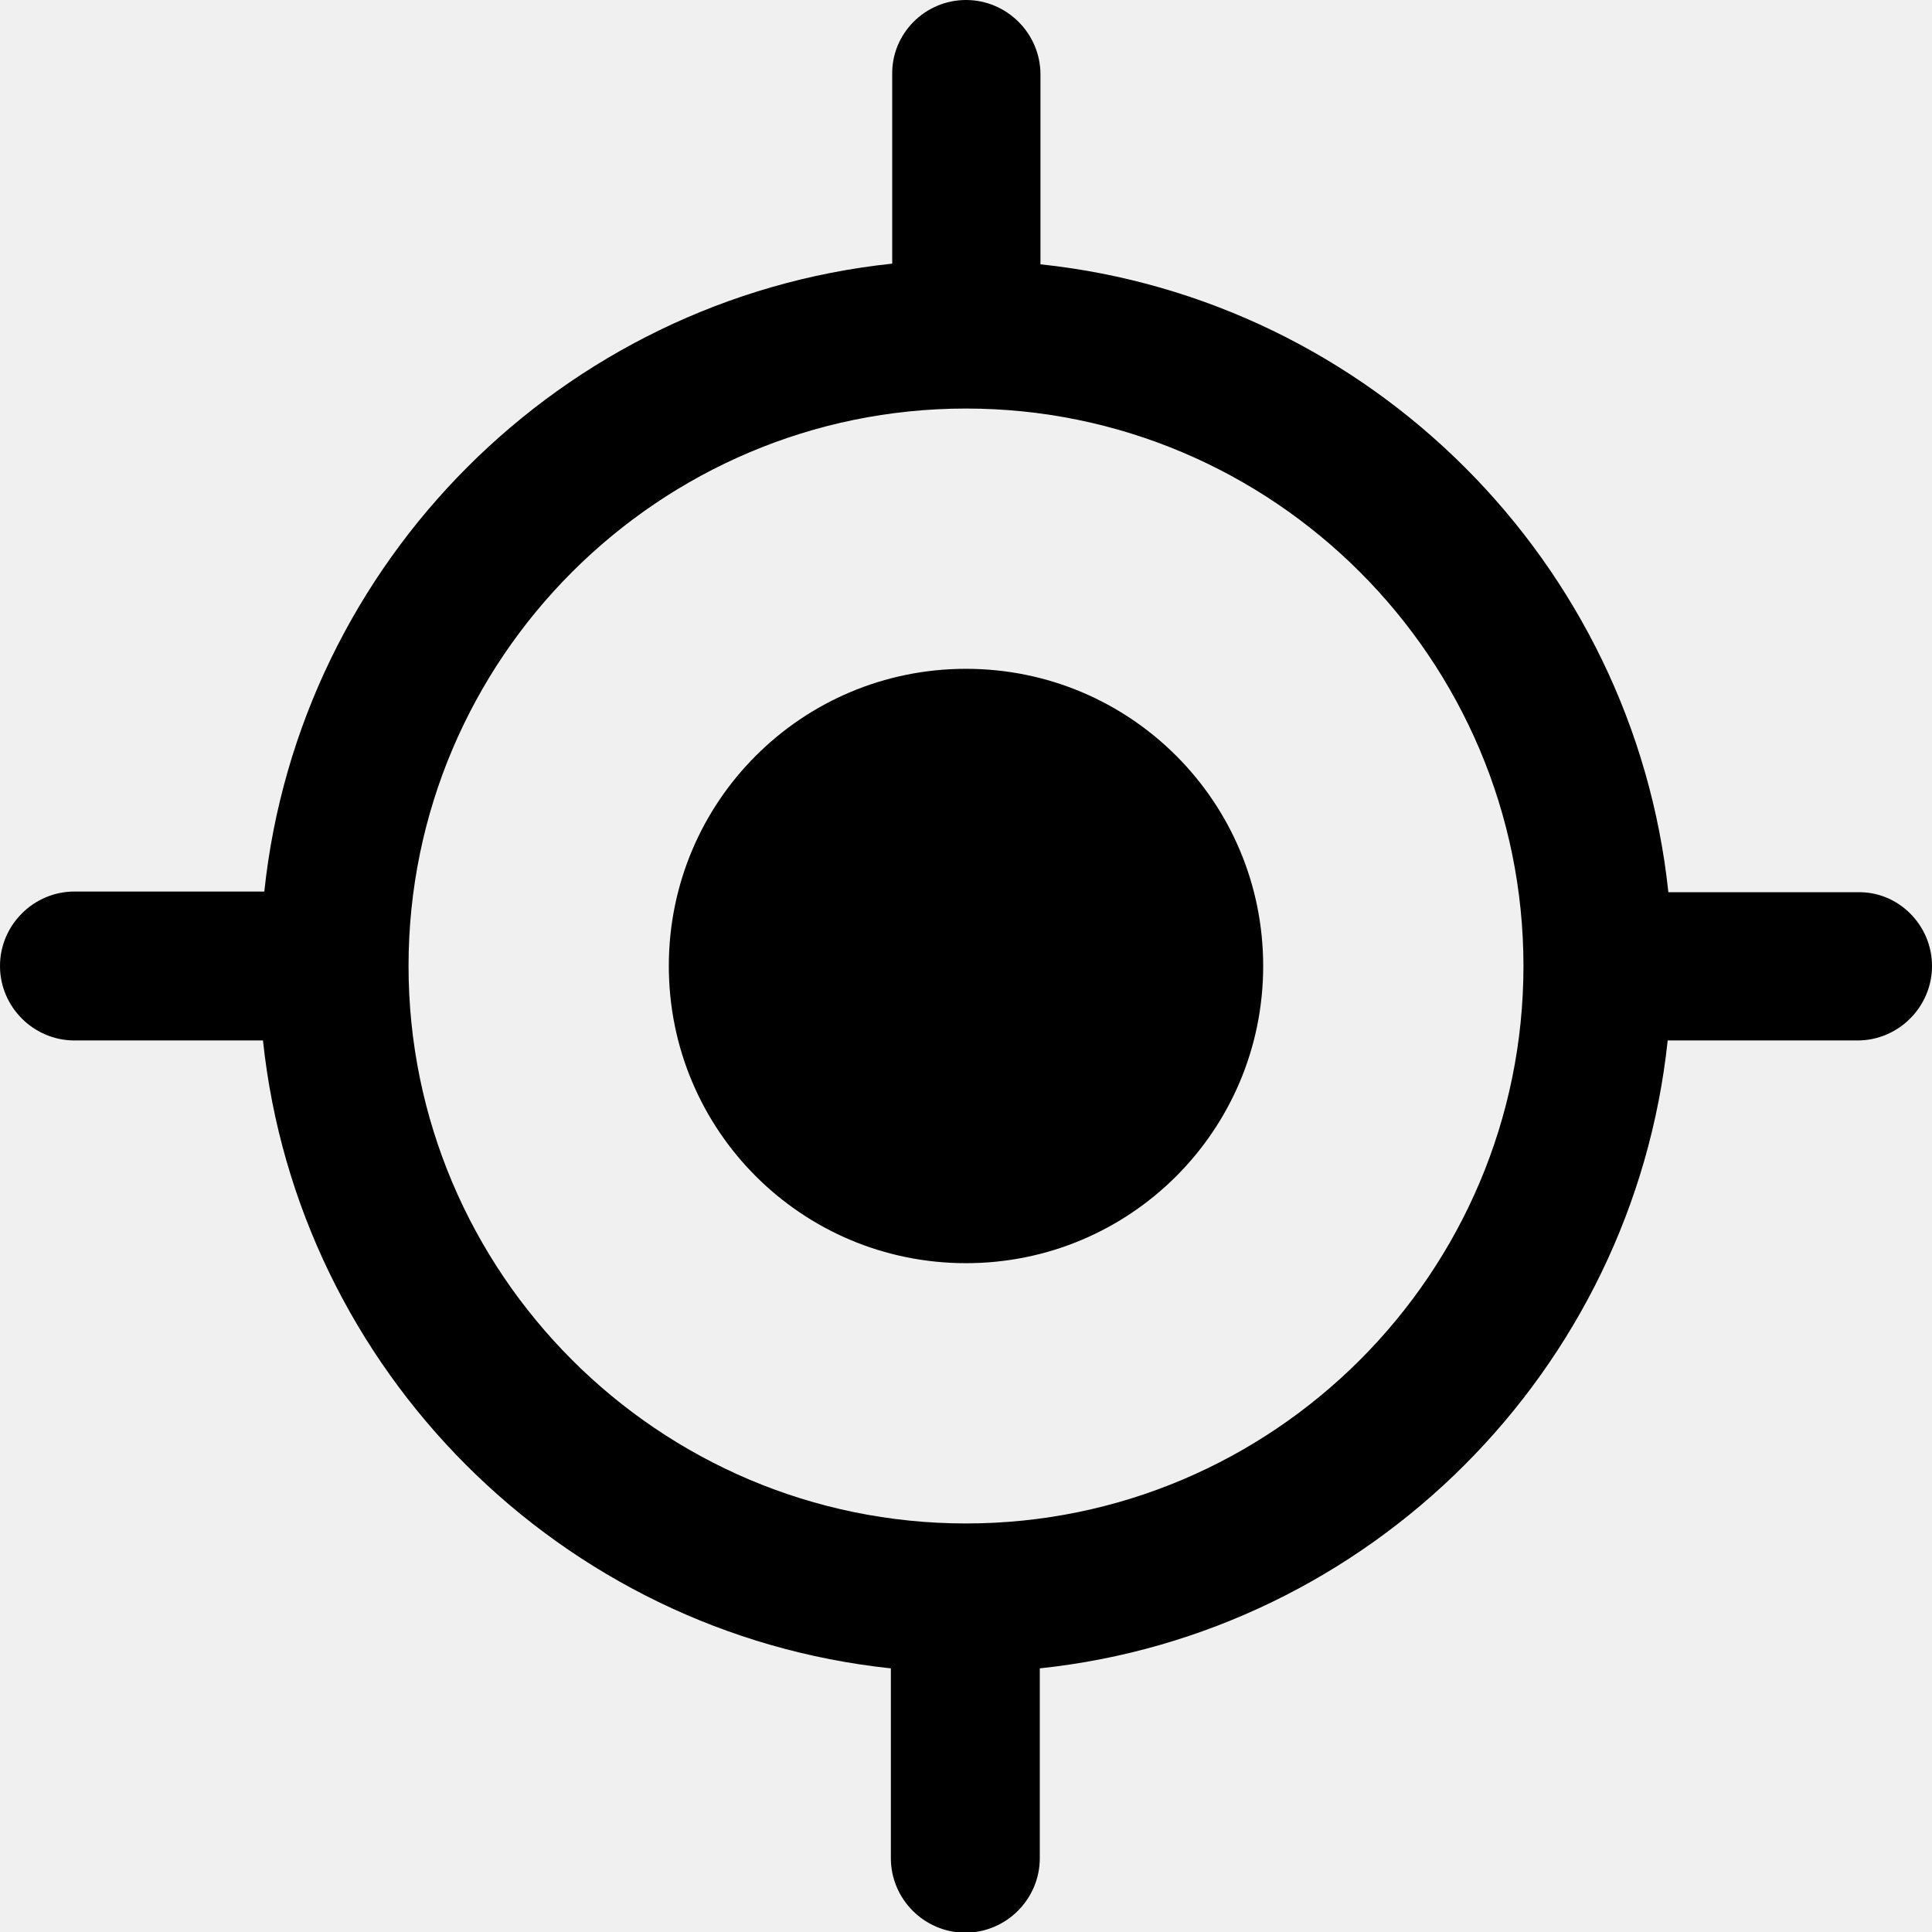
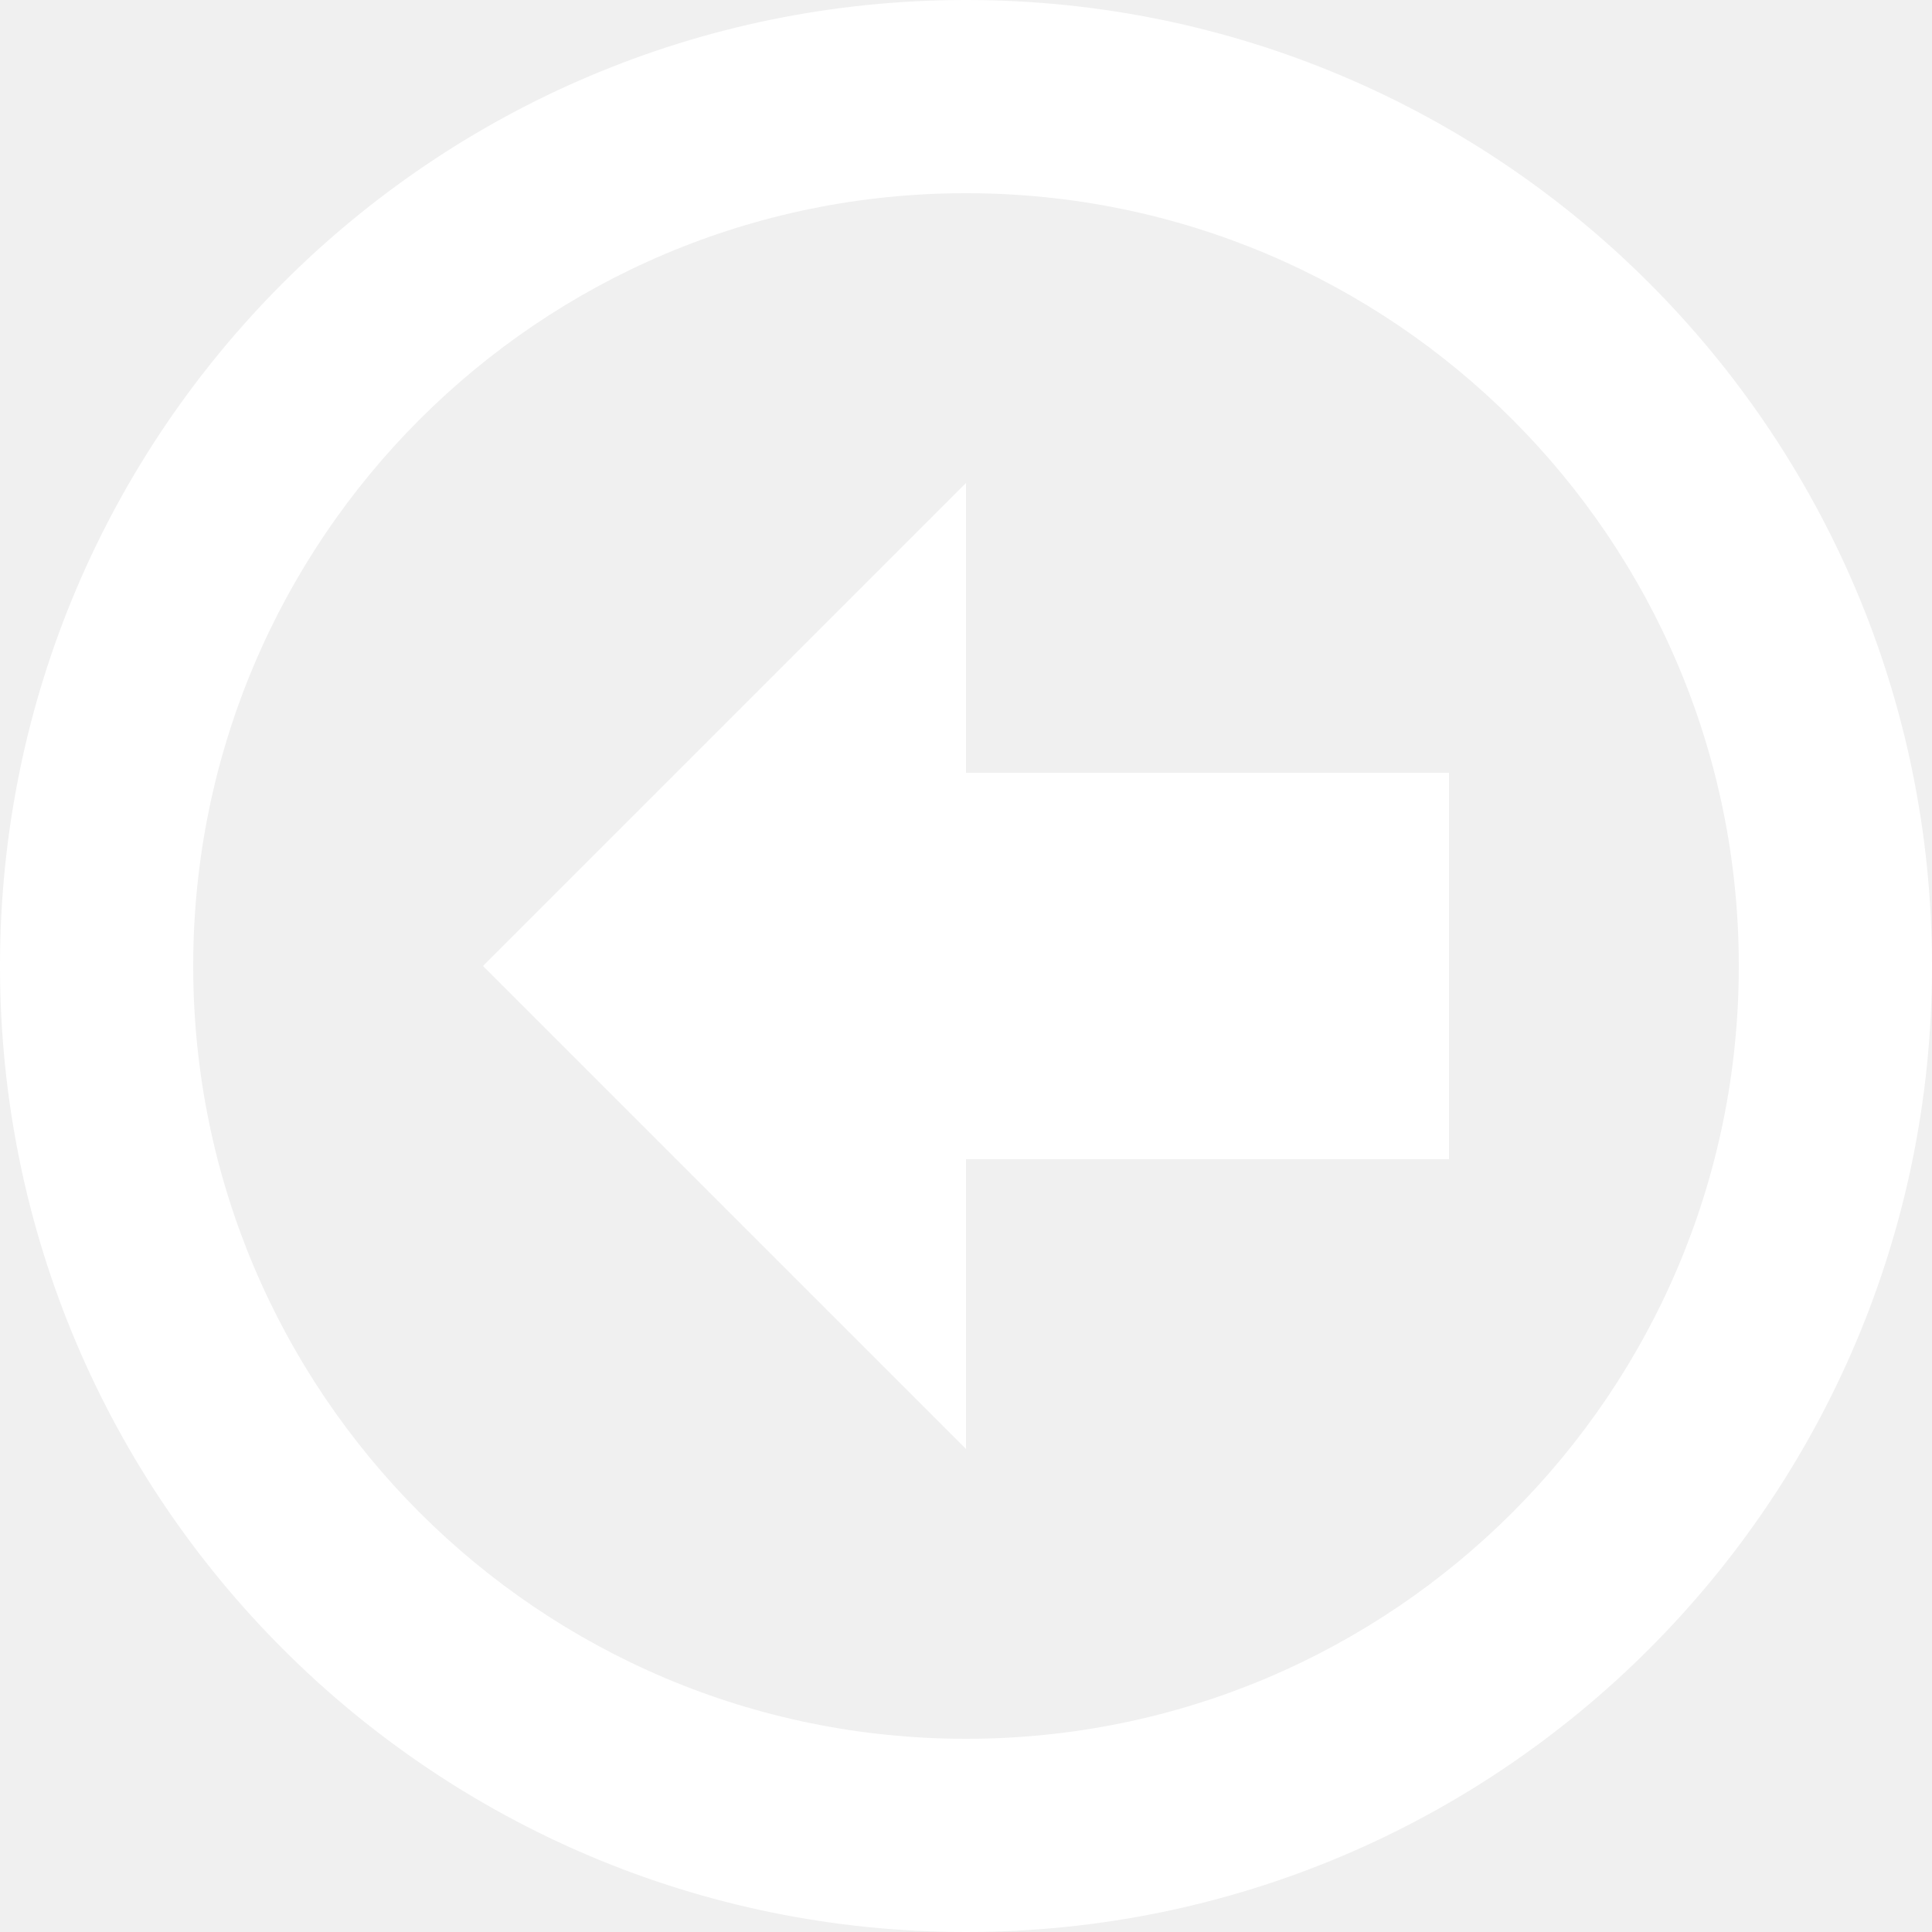
- <svg xmlns="http://www.w3.org/2000/svg" version="1.1" id="Layer_1" x="0px" y="0px" viewBox="0 0 288 288" style="enable-background:new 0 0 288 288;" xml:space="preserve">
-   <path d="M188.3,144c0,24.5-19.8,44.3-44.3,44.3S99.7,168.5,99.7,144s19.8-44.3,44.3-44.3S188.3,119.5,188.3,144z M288,144  c0,6.1-5,11.1-11.1,11.1h-28.3c-5.2,49.2-44.4,88.4-93.6,93.6v28.3c0,6.1-5,11.1-11.1,11.1s-11.1-5-11.1-11.1v-28.3  c-49.2-5.2-88.4-44.4-93.6-93.6H11.1C5,155.1,0,150.1,0,144s5-11.1,11.1-11.1h28.3c5.2-49.2,44.4-88.4,93.6-93.6V11.1  C132.9,5,137.9,0,144,0s11.1,5,11.1,11.1v28.3c49.2,5.2,88.4,44.4,93.6,93.6h28.3C283,132.9,288,137.9,288,144z M227.1,144  c0-45.8-37.3-83.1-83.1-83.1S60.9,98.2,60.9,144s37.3,83.1,83.1,83.1S227.1,189.8,227.1,144z" />
+ <svg xmlns="http://www.w3.org/2000/svg" viewBox="0 0 20 20" fill="white">
+   <path d="M0 10a10 10 0 1 1 20 0 10 10 0 0 1-20 0zm2 0a8 8 0 1 0 16 0 8 8 0 0 0-16 0zm8-2h5v4h-5v3l-5-5 5-5v3z" />
</svg>
